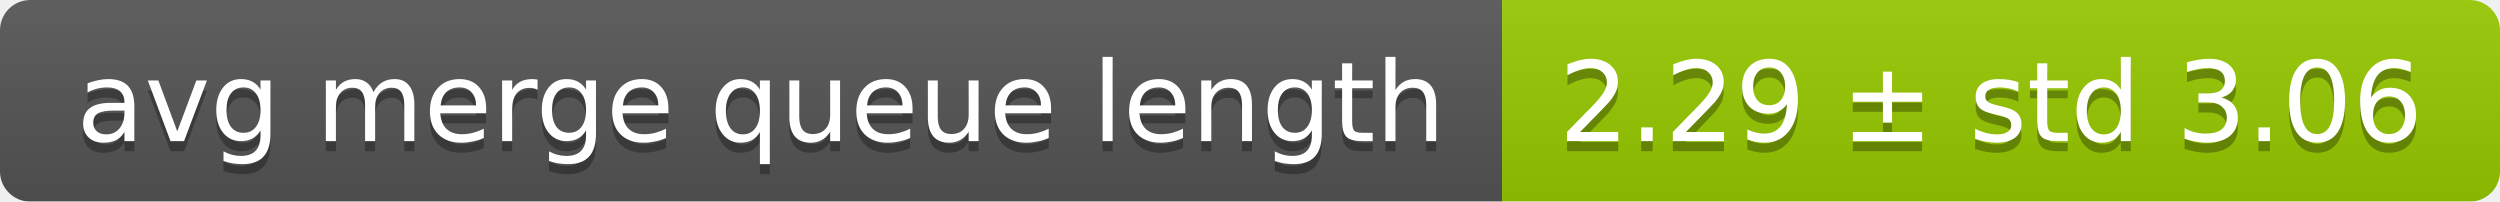
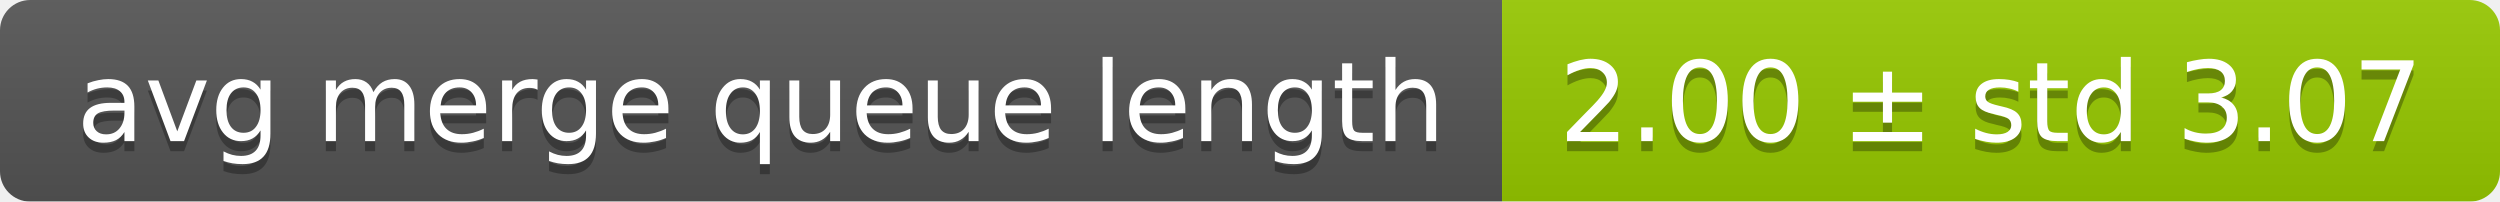
<svg xmlns="http://www.w3.org/2000/svg" width="248" height="20">
  <linearGradient id="smooth" x2="0" y2="100%">
    <stop offset="0" stop-color="#bbb" stop-opacity=".1" />
    <stop offset="1" stop-opacity=".1" />
  </linearGradient>
  <mask id="round">
    <rect width="248" height="20" rx="3" fill="#fff" />
  </mask>
  <g mask="url(#round)">
    <rect width="149" height="20" fill="#555" />
    <rect x="149" width="99" height="20" fill="#97ca00" />
    <rect width="248" height="20" fill="url(#smooth)" />
  </g>
  <g fill="#fff" text-anchor="middle" font-family="DejaVu Sans,Verdana,Geneva,sans-serif" font-size="11">
    <text x="75.5" y="15" fill="#010101" fill-opacity=".3">avg merge queue length</text>
    <text x="75.5" y="14">avg merge queue length</text>
-     <text x="197.5" y="15" fill="#010101" fill-opacity=".3">2.29 ± std 3.06</text>
-     <text x="197.5" y="14">2.29 ± std 3.06</text>
+     <text x="197.5" y="15" fill="#010101" fill-opacity=".3">2.00 ± std 3.07</text>
+     <text x="197.5" y="14">2.00 ± std 3.07</text>
  </g>
</svg>
